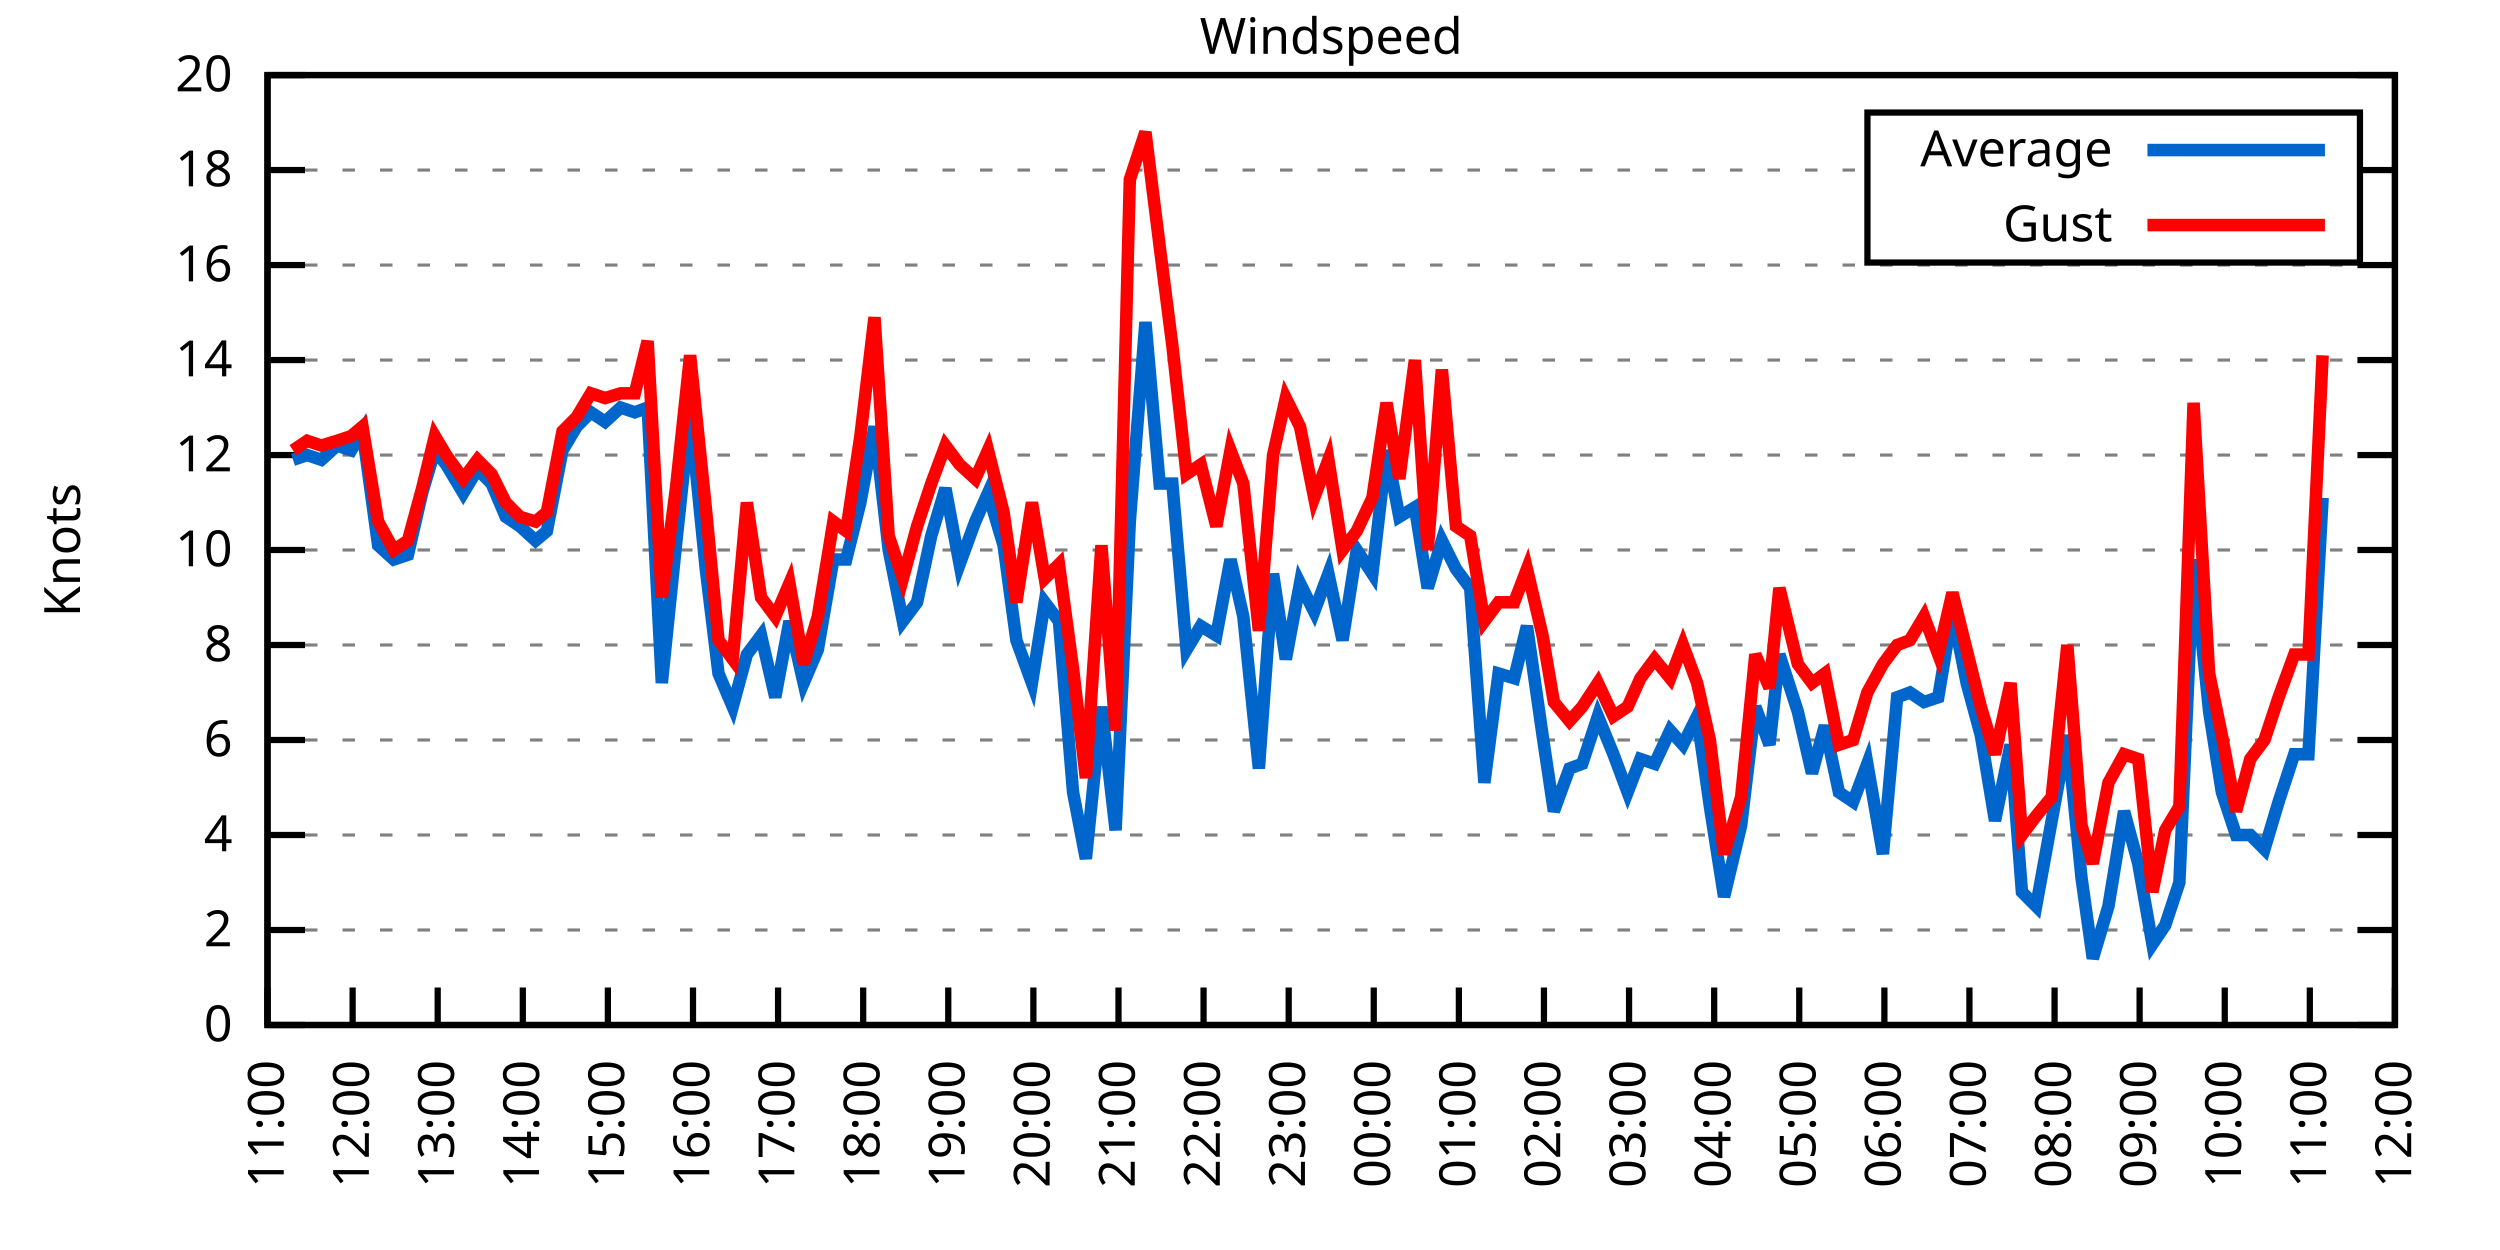
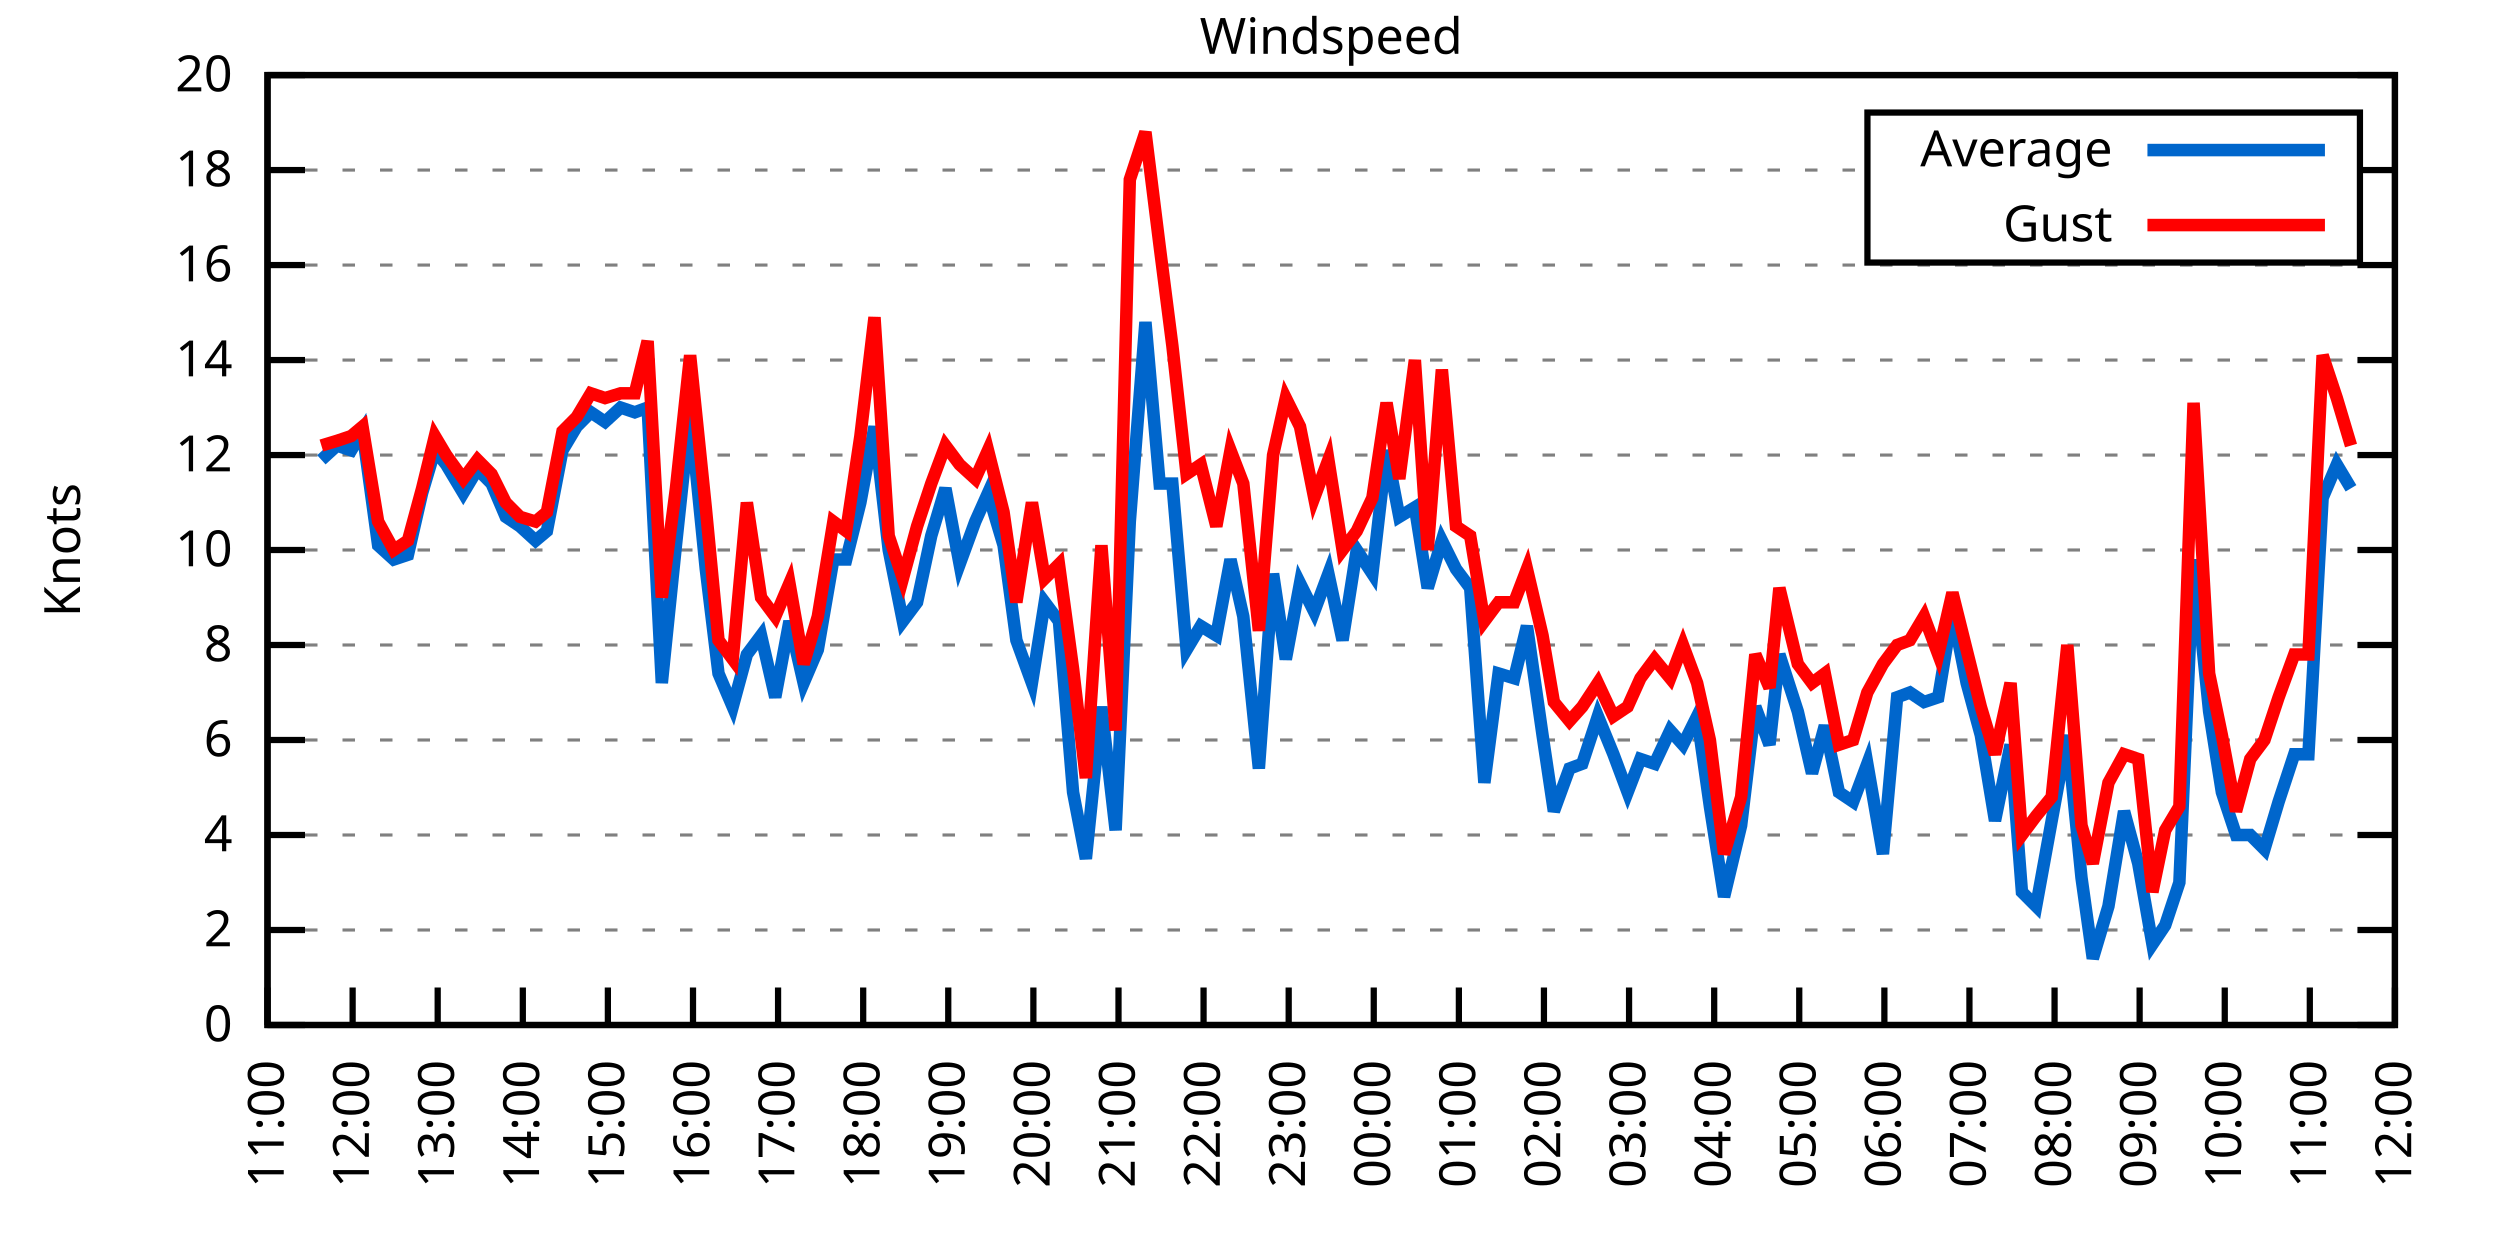
<svg xmlns="http://www.w3.org/2000/svg" xmlns:xlink="http://www.w3.org/1999/xlink" width="400" height="200" viewBox="0 0 400 200">
  <g id="gnuplot_canvas">
    <rect x="0" y="0" width="400" height="200" fill="none" />
    <defs>
      <circle id="gpDot" r="0.5" stroke-width="0.5" stroke="currentColor" />
      <path id="gpPt0" stroke-width="0.333" stroke="currentColor" d="M-1,0 h2 M0,-1 v2" />
      <path id="gpPt1" stroke-width="0.333" stroke="currentColor" d="M-1,-1 L1,1 M1,-1 L-1,1" />
      <path id="gpPt2" stroke-width="0.333" stroke="currentColor" d="M-1,0 L1,0 M0,-1 L0,1 M-1,-1 L1,1 M-1,1 L1,-1" />
      <rect id="gpPt3" stroke-width="0.333" stroke="currentColor" x="-1" y="-1" width="2" height="2" />
      <rect id="gpPt4" stroke-width="0.333" stroke="currentColor" fill="currentColor" x="-1" y="-1" width="2" height="2" />
      <circle id="gpPt5" stroke-width="0.333" stroke="currentColor" cx="0" cy="0" r="1" />
      <use xlink:href="#gpPt5" id="gpPt6" fill="currentColor" stroke="none" />
      <path id="gpPt7" stroke-width="0.333" stroke="currentColor" d="M0,-1.33 L-1.33,0.67 L1.33,0.67 z" />
      <use xlink:href="#gpPt7" id="gpPt8" fill="currentColor" stroke="none" />
      <use xlink:href="#gpPt7" id="gpPt9" stroke="currentColor" transform="rotate(180)" />
      <use xlink:href="#gpPt9" id="gpPt10" fill="currentColor" stroke="none" />
      <use xlink:href="#gpPt3" id="gpPt11" stroke="currentColor" transform="rotate(45)" />
      <use xlink:href="#gpPt11" id="gpPt12" fill="currentColor" stroke="none" />
      <path id="gpPt13" stroke-width="0.333" stroke="currentColor" d="M0,1.330 L1.265,0.411 L0.782,-1.067 L-0.782,-1.076 L-1.265,0.411 z" />
      <use xlink:href="#gpPt13" id="gpPt14" fill="currentColor" stroke="none" />
      <filter id="textbox" filterUnits="objectBoundingBox" x="0" y="0" height="1" width="1">
        <feFlood flood-color="white" flood-opacity="1" result="bgnd" />
        <feComposite in="SourceGraphic" in2="bgnd" operator="atop" />
      </filter>
      <filter id="greybox" filterUnits="objectBoundingBox" x="0" y="0" height="1" width="1">
        <feFlood flood-color="lightgrey" flood-opacity="1" result="grey" />
        <feComposite in="SourceGraphic" in2="grey" operator="atop" />
      </filter>
    </defs>
    <g fill="none" color="white" stroke="currentColor" stroke-width="1.00" stroke-linecap="butt" stroke-linejoin="miter">
</g>
    <g fill="none" color="black" stroke="currentColor" stroke-width="1.00" stroke-linecap="butt" stroke-linejoin="miter">
      <g stroke="none" shape-rendering="crispEdges">
        <polygon fill="rgb(255, 255, 255)" points="42.80,164.00 383.18,164.00 383.18,12.02 42.80,12.02 " />
      </g>
    </g>
    <g fill="none" color="black" stroke="currentColor" stroke-width="1.00" stroke-linecap="butt" stroke-linejoin="miter">
</g>
    <g fill="none" color="black" stroke="black" stroke-width="0.50" stroke-linecap="butt" stroke-linejoin="miter">
</g>
    <g fill="none" color="gray" stroke="currentColor" stroke-width="0.50" stroke-linecap="butt" stroke-linejoin="miter">
      <path stroke="gray" stroke-dasharray="2,4" class="gridline" d="M42.80,164.00 L383.19,164.00  " />
    </g>
    <g fill="none" color="gray" stroke="gray" stroke-width="1.00" stroke-linecap="butt" stroke-linejoin="miter">
</g>
    <g fill="none" color="black" stroke="currentColor" stroke-width="1.00" stroke-linecap="butt" stroke-linejoin="miter">
      <path stroke="black" d="M42.80,164.00 L48.80,164.00 M383.19,164.00 L377.19,164.00  " />
      <g transform="translate(37.20,166.60)" stroke="none" fill="black" font-family="Sans" font-size="8.00" text-anchor="end">
        <text>
          <tspan font-family="Sans"> 0</tspan>
        </text>
      </g>
    </g>
    <g fill="none" color="black" stroke="currentColor" stroke-width="1.00" stroke-linecap="butt" stroke-linejoin="miter">
</g>
    <g fill="none" color="black" stroke="black" stroke-width="0.50" stroke-linecap="butt" stroke-linejoin="miter">
</g>
    <g fill="none" color="gray" stroke="currentColor" stroke-width="0.50" stroke-linecap="butt" stroke-linejoin="miter">
      <path stroke="gray" stroke-dasharray="2,4" class="gridline" d="M42.80,148.80 L383.19,148.80  " />
    </g>
    <g fill="none" color="gray" stroke="gray" stroke-width="1.00" stroke-linecap="butt" stroke-linejoin="miter">
</g>
    <g fill="none" color="black" stroke="currentColor" stroke-width="1.00" stroke-linecap="butt" stroke-linejoin="miter">
      <path stroke="black" d="M42.80,148.80 L48.80,148.80 M383.19,148.80 L377.19,148.80  " />
      <g transform="translate(37.20,151.40)" stroke="none" fill="black" font-family="Sans" font-size="8.00" text-anchor="end">
        <text>
          <tspan font-family="Sans"> 2</tspan>
        </text>
      </g>
    </g>
    <g fill="none" color="black" stroke="currentColor" stroke-width="1.00" stroke-linecap="butt" stroke-linejoin="miter">
</g>
    <g fill="none" color="black" stroke="black" stroke-width="0.50" stroke-linecap="butt" stroke-linejoin="miter">
</g>
    <g fill="none" color="gray" stroke="currentColor" stroke-width="0.50" stroke-linecap="butt" stroke-linejoin="miter">
      <path stroke="gray" stroke-dasharray="2,4" class="gridline" d="M42.80,133.60 L383.19,133.60  " />
    </g>
    <g fill="none" color="gray" stroke="gray" stroke-width="1.00" stroke-linecap="butt" stroke-linejoin="miter">
</g>
    <g fill="none" color="black" stroke="currentColor" stroke-width="1.00" stroke-linecap="butt" stroke-linejoin="miter">
      <path stroke="black" d="M42.80,133.60 L48.80,133.60 M383.19,133.60 L377.19,133.60  " />
      <g transform="translate(37.20,136.20)" stroke="none" fill="black" font-family="Sans" font-size="8.00" text-anchor="end">
        <text>
          <tspan font-family="Sans"> 4</tspan>
        </text>
      </g>
    </g>
    <g fill="none" color="black" stroke="currentColor" stroke-width="1.00" stroke-linecap="butt" stroke-linejoin="miter">
</g>
    <g fill="none" color="black" stroke="black" stroke-width="0.50" stroke-linecap="butt" stroke-linejoin="miter">
</g>
    <g fill="none" color="gray" stroke="currentColor" stroke-width="0.50" stroke-linecap="butt" stroke-linejoin="miter">
      <path stroke="gray" stroke-dasharray="2,4" class="gridline" d="M42.80,118.40 L383.19,118.40  " />
    </g>
    <g fill="none" color="gray" stroke="gray" stroke-width="1.00" stroke-linecap="butt" stroke-linejoin="miter">
</g>
    <g fill="none" color="black" stroke="currentColor" stroke-width="1.00" stroke-linecap="butt" stroke-linejoin="miter">
      <path stroke="black" d="M42.80,118.40 L48.80,118.40 M383.19,118.40 L377.19,118.40  " />
      <g transform="translate(37.20,121.00)" stroke="none" fill="black" font-family="Sans" font-size="8.00" text-anchor="end">
        <text>
          <tspan font-family="Sans"> 6</tspan>
        </text>
      </g>
    </g>
    <g fill="none" color="black" stroke="currentColor" stroke-width="1.00" stroke-linecap="butt" stroke-linejoin="miter">
</g>
    <g fill="none" color="black" stroke="black" stroke-width="0.50" stroke-linecap="butt" stroke-linejoin="miter">
</g>
    <g fill="none" color="gray" stroke="currentColor" stroke-width="0.50" stroke-linecap="butt" stroke-linejoin="miter">
      <path stroke="gray" stroke-dasharray="2,4" class="gridline" d="M42.80,103.20 L383.19,103.20  " />
    </g>
    <g fill="none" color="gray" stroke="gray" stroke-width="1.00" stroke-linecap="butt" stroke-linejoin="miter">
</g>
    <g fill="none" color="black" stroke="currentColor" stroke-width="1.00" stroke-linecap="butt" stroke-linejoin="miter">
      <path stroke="black" d="M42.80,103.20 L48.80,103.20 M383.19,103.20 L377.19,103.20  " />
      <g transform="translate(37.20,105.80)" stroke="none" fill="black" font-family="Sans" font-size="8.00" text-anchor="end">
        <text>
          <tspan font-family="Sans"> 8</tspan>
        </text>
      </g>
    </g>
    <g fill="none" color="black" stroke="currentColor" stroke-width="1.00" stroke-linecap="butt" stroke-linejoin="miter">
</g>
    <g fill="none" color="black" stroke="black" stroke-width="0.50" stroke-linecap="butt" stroke-linejoin="miter">
</g>
    <g fill="none" color="gray" stroke="currentColor" stroke-width="0.50" stroke-linecap="butt" stroke-linejoin="miter">
      <path stroke="gray" stroke-dasharray="2,4" class="gridline" d="M42.80,88.00 L383.19,88.00  " />
    </g>
    <g fill="none" color="gray" stroke="gray" stroke-width="1.00" stroke-linecap="butt" stroke-linejoin="miter">
</g>
    <g fill="none" color="black" stroke="currentColor" stroke-width="1.00" stroke-linecap="butt" stroke-linejoin="miter">
      <path stroke="black" d="M42.80,88.00 L48.80,88.00 M383.19,88.00 L377.19,88.00  " />
      <g transform="translate(37.20,90.60)" stroke="none" fill="black" font-family="Sans" font-size="8.00" text-anchor="end">
        <text>
          <tspan font-family="Sans"> 10</tspan>
        </text>
      </g>
    </g>
    <g fill="none" color="black" stroke="currentColor" stroke-width="1.00" stroke-linecap="butt" stroke-linejoin="miter">
</g>
    <g fill="none" color="black" stroke="black" stroke-width="0.50" stroke-linecap="butt" stroke-linejoin="miter">
</g>
    <g fill="none" color="gray" stroke="currentColor" stroke-width="0.50" stroke-linecap="butt" stroke-linejoin="miter">
      <path stroke="gray" stroke-dasharray="2,4" class="gridline" d="M42.80,72.81 L383.19,72.81  " />
    </g>
    <g fill="none" color="gray" stroke="gray" stroke-width="1.00" stroke-linecap="butt" stroke-linejoin="miter">
</g>
    <g fill="none" color="black" stroke="currentColor" stroke-width="1.00" stroke-linecap="butt" stroke-linejoin="miter">
      <path stroke="black" d="M42.80,72.81 L48.80,72.81 M383.19,72.81 L377.19,72.81  " />
      <g transform="translate(37.20,75.41)" stroke="none" fill="black" font-family="Sans" font-size="8.00" text-anchor="end">
        <text>
          <tspan font-family="Sans"> 12</tspan>
        </text>
      </g>
    </g>
    <g fill="none" color="black" stroke="currentColor" stroke-width="1.00" stroke-linecap="butt" stroke-linejoin="miter">
</g>
    <g fill="none" color="black" stroke="black" stroke-width="0.50" stroke-linecap="butt" stroke-linejoin="miter">
</g>
    <g fill="none" color="gray" stroke="currentColor" stroke-width="0.50" stroke-linecap="butt" stroke-linejoin="miter">
      <path stroke="gray" stroke-dasharray="2,4" class="gridline" d="M42.80,57.61 L383.19,57.61  " />
    </g>
    <g fill="none" color="gray" stroke="gray" stroke-width="1.00" stroke-linecap="butt" stroke-linejoin="miter">
</g>
    <g fill="none" color="black" stroke="currentColor" stroke-width="1.00" stroke-linecap="butt" stroke-linejoin="miter">
      <path stroke="black" d="M42.80,57.61 L48.80,57.61 M383.19,57.61 L377.19,57.61  " />
      <g transform="translate(37.20,60.21)" stroke="none" fill="black" font-family="Sans" font-size="8.00" text-anchor="end">
        <text>
          <tspan font-family="Sans"> 14</tspan>
        </text>
      </g>
    </g>
    <g fill="none" color="black" stroke="currentColor" stroke-width="1.00" stroke-linecap="butt" stroke-linejoin="miter">
</g>
    <g fill="none" color="black" stroke="black" stroke-width="0.50" stroke-linecap="butt" stroke-linejoin="miter">
</g>
    <g fill="none" color="gray" stroke="currentColor" stroke-width="0.50" stroke-linecap="butt" stroke-linejoin="miter">
      <path stroke="gray" stroke-dasharray="2,4" class="gridline" d="M42.80,42.41 L383.19,42.41  " />
    </g>
    <g fill="none" color="gray" stroke="gray" stroke-width="1.00" stroke-linecap="butt" stroke-linejoin="miter">
</g>
    <g fill="none" color="black" stroke="currentColor" stroke-width="1.00" stroke-linecap="butt" stroke-linejoin="miter">
      <path stroke="black" d="M42.80,42.41 L48.80,42.41 M383.19,42.41 L377.19,42.41  " />
      <g transform="translate(37.20,45.01)" stroke="none" fill="black" font-family="Sans" font-size="8.00" text-anchor="end">
        <text>
          <tspan font-family="Sans"> 16</tspan>
        </text>
      </g>
    </g>
    <g fill="none" color="black" stroke="currentColor" stroke-width="1.00" stroke-linecap="butt" stroke-linejoin="miter">
</g>
    <g fill="none" color="black" stroke="black" stroke-width="0.50" stroke-linecap="butt" stroke-linejoin="miter">
</g>
    <g fill="none" color="gray" stroke="currentColor" stroke-width="0.50" stroke-linecap="butt" stroke-linejoin="miter">
      <path stroke="gray" stroke-dasharray="2,4" class="gridline" d="M42.80,27.21 L298.79,27.21 M377.59,27.21 L383.19,27.21  " />
    </g>
    <g fill="none" color="gray" stroke="gray" stroke-width="1.00" stroke-linecap="butt" stroke-linejoin="miter">
</g>
    <g fill="none" color="black" stroke="currentColor" stroke-width="1.00" stroke-linecap="butt" stroke-linejoin="miter">
      <path stroke="black" d="M42.80,27.21 L48.80,27.21 M383.19,27.21 L377.19,27.21  " />
      <g transform="translate(37.20,29.81)" stroke="none" fill="black" font-family="Sans" font-size="8.00" text-anchor="end">
        <text>
          <tspan font-family="Sans"> 18</tspan>
        </text>
      </g>
    </g>
    <g fill="none" color="black" stroke="currentColor" stroke-width="1.00" stroke-linecap="butt" stroke-linejoin="miter">
</g>
    <g fill="none" color="black" stroke="black" stroke-width="0.50" stroke-linecap="butt" stroke-linejoin="miter">
</g>
    <g fill="none" color="gray" stroke="currentColor" stroke-width="0.50" stroke-linecap="butt" stroke-linejoin="miter">
      <path stroke="gray" stroke-dasharray="2,4" class="gridline" d="M42.80,12.01 L383.19,12.01  " />
    </g>
    <g fill="none" color="gray" stroke="gray" stroke-width="1.00" stroke-linecap="butt" stroke-linejoin="miter">
</g>
    <g fill="none" color="black" stroke="currentColor" stroke-width="1.00" stroke-linecap="butt" stroke-linejoin="miter">
      <path stroke="black" d="M42.80,12.01 L48.80,12.01 M383.19,12.01 L377.19,12.01  " />
      <g transform="translate(37.20,14.61)" stroke="none" fill="black" font-family="Sans" font-size="8.00" text-anchor="end">
        <text>
          <tspan font-family="Sans"> 20</tspan>
        </text>
      </g>
    </g>
    <g fill="none" color="black" stroke="currentColor" stroke-width="1.00" stroke-linecap="butt" stroke-linejoin="miter">
      <path stroke="black" d="M42.80,164.00 L42.80,158.00  " />
      <g transform="translate(45.40,169.60) rotate(270.00)" stroke="none" fill="black" font-family="Sans" font-size="8.00" text-anchor="end">
        <text>
          <tspan font-family="Sans">11:00</tspan>
        </text>
      </g>
    </g>
    <g fill="none" color="black" stroke="currentColor" stroke-width="1.00" stroke-linecap="butt" stroke-linejoin="miter">
      <path stroke="black" d="M56.42,164.00 L56.42,158.00  " />
      <g transform="translate(59.02,169.60) rotate(270.00)" stroke="none" fill="black" font-family="Sans" font-size="8.00" text-anchor="end">
        <text>
          <tspan font-family="Sans">12:00</tspan>
        </text>
      </g>
    </g>
    <g fill="none" color="black" stroke="currentColor" stroke-width="1.00" stroke-linecap="butt" stroke-linejoin="miter">
      <path stroke="black" d="M70.03,164.00 L70.03,158.00  " />
      <g transform="translate(72.63,169.60) rotate(270.00)" stroke="none" fill="black" font-family="Sans" font-size="8.00" text-anchor="end">
        <text>
          <tspan font-family="Sans">13:00</tspan>
        </text>
      </g>
    </g>
    <g fill="none" color="black" stroke="currentColor" stroke-width="1.00" stroke-linecap="butt" stroke-linejoin="miter">
      <path stroke="black" d="M83.65,164.00 L83.65,158.00  " />
      <g transform="translate(86.25,169.60) rotate(270.00)" stroke="none" fill="black" font-family="Sans" font-size="8.00" text-anchor="end">
        <text>
          <tspan font-family="Sans">14:00</tspan>
        </text>
      </g>
    </g>
    <g fill="none" color="black" stroke="currentColor" stroke-width="1.00" stroke-linecap="butt" stroke-linejoin="miter">
      <path stroke="black" d="M97.26,164.00 L97.26,158.00  " />
      <g transform="translate(99.86,169.60) rotate(270.00)" stroke="none" fill="black" font-family="Sans" font-size="8.00" text-anchor="end">
        <text>
          <tspan font-family="Sans">15:00</tspan>
        </text>
      </g>
    </g>
    <g fill="none" color="black" stroke="currentColor" stroke-width="1.00" stroke-linecap="butt" stroke-linejoin="miter">
      <path stroke="black" d="M110.88,164.00 L110.88,158.00  " />
      <g transform="translate(113.48,169.60) rotate(270.00)" stroke="none" fill="black" font-family="Sans" font-size="8.00" text-anchor="end">
        <text>
          <tspan font-family="Sans">16:00</tspan>
        </text>
      </g>
    </g>
    <g fill="none" color="black" stroke="currentColor" stroke-width="1.00" stroke-linecap="butt" stroke-linejoin="miter">
      <path stroke="black" d="M124.49,164.00 L124.49,158.00  " />
      <g transform="translate(127.09,169.60) rotate(270.00)" stroke="none" fill="black" font-family="Sans" font-size="8.00" text-anchor="end">
        <text>
          <tspan font-family="Sans">17:00</tspan>
        </text>
      </g>
    </g>
    <g fill="none" color="black" stroke="currentColor" stroke-width="1.00" stroke-linecap="butt" stroke-linejoin="miter">
      <path stroke="black" d="M138.11,164.00 L138.11,158.00  " />
      <g transform="translate(140.71,169.60) rotate(270.00)" stroke="none" fill="black" font-family="Sans" font-size="8.00" text-anchor="end">
        <text>
          <tspan font-family="Sans">18:00</tspan>
        </text>
      </g>
    </g>
    <g fill="none" color="black" stroke="currentColor" stroke-width="1.00" stroke-linecap="butt" stroke-linejoin="miter">
      <path stroke="black" d="M151.72,164.00 L151.72,158.00  " />
      <g transform="translate(154.32,169.60) rotate(270.00)" stroke="none" fill="black" font-family="Sans" font-size="8.00" text-anchor="end">
        <text>
          <tspan font-family="Sans">19:00</tspan>
        </text>
      </g>
    </g>
    <g fill="none" color="black" stroke="currentColor" stroke-width="1.00" stroke-linecap="butt" stroke-linejoin="miter">
      <path stroke="black" d="M165.34,164.00 L165.34,158.00  " />
      <g transform="translate(167.94,169.60) rotate(270.00)" stroke="none" fill="black" font-family="Sans" font-size="8.00" text-anchor="end">
        <text>
          <tspan font-family="Sans">20:00</tspan>
        </text>
      </g>
    </g>
    <g fill="none" color="black" stroke="currentColor" stroke-width="1.00" stroke-linecap="butt" stroke-linejoin="miter">
      <path stroke="black" d="M178.96,164.00 L178.96,158.00  " />
      <g transform="translate(181.56,169.60) rotate(270.00)" stroke="none" fill="black" font-family="Sans" font-size="8.00" text-anchor="end">
        <text>
          <tspan font-family="Sans">21:00</tspan>
        </text>
      </g>
    </g>
    <g fill="none" color="black" stroke="currentColor" stroke-width="1.00" stroke-linecap="butt" stroke-linejoin="miter">
      <path stroke="black" d="M192.57,164.00 L192.57,158.00  " />
      <g transform="translate(195.17,169.60) rotate(270.00)" stroke="none" fill="black" font-family="Sans" font-size="8.00" text-anchor="end">
        <text>
          <tspan font-family="Sans">22:00</tspan>
        </text>
      </g>
    </g>
    <g fill="none" color="black" stroke="currentColor" stroke-width="1.00" stroke-linecap="butt" stroke-linejoin="miter">
      <path stroke="black" d="M206.19,164.00 L206.19,158.00  " />
      <g transform="translate(208.79,169.60) rotate(270.00)" stroke="none" fill="black" font-family="Sans" font-size="8.00" text-anchor="end">
        <text>
          <tspan font-family="Sans">23:00</tspan>
        </text>
      </g>
    </g>
    <g fill="none" color="black" stroke="currentColor" stroke-width="1.00" stroke-linecap="butt" stroke-linejoin="miter">
      <path stroke="black" d="M219.80,164.00 L219.80,158.00  " />
      <g transform="translate(222.40,169.60) rotate(270.00)" stroke="none" fill="black" font-family="Sans" font-size="8.00" text-anchor="end">
        <text>
          <tspan font-family="Sans">00:00</tspan>
        </text>
      </g>
    </g>
    <g fill="none" color="black" stroke="currentColor" stroke-width="1.00" stroke-linecap="butt" stroke-linejoin="miter">
      <path stroke="black" d="M233.42,164.00 L233.42,158.00  " />
      <g transform="translate(236.02,169.60) rotate(270.00)" stroke="none" fill="black" font-family="Sans" font-size="8.00" text-anchor="end">
        <text>
          <tspan font-family="Sans">01:00</tspan>
        </text>
      </g>
    </g>
    <g fill="none" color="black" stroke="currentColor" stroke-width="1.00" stroke-linecap="butt" stroke-linejoin="miter">
      <path stroke="black" d="M247.03,164.00 L247.03,158.00  " />
      <g transform="translate(249.63,169.60) rotate(270.00)" stroke="none" fill="black" font-family="Sans" font-size="8.00" text-anchor="end">
        <text>
          <tspan font-family="Sans">02:00</tspan>
        </text>
      </g>
    </g>
    <g fill="none" color="black" stroke="currentColor" stroke-width="1.00" stroke-linecap="butt" stroke-linejoin="miter">
      <path stroke="black" d="M260.65,164.00 L260.65,158.00  " />
      <g transform="translate(263.25,169.60) rotate(270.00)" stroke="none" fill="black" font-family="Sans" font-size="8.00" text-anchor="end">
        <text>
          <tspan font-family="Sans">03:00</tspan>
        </text>
      </g>
    </g>
    <g fill="none" color="black" stroke="currentColor" stroke-width="1.00" stroke-linecap="butt" stroke-linejoin="miter">
      <path stroke="black" d="M274.27,164.00 L274.27,158.00  " />
      <g transform="translate(276.87,169.60) rotate(270.00)" stroke="none" fill="black" font-family="Sans" font-size="8.00" text-anchor="end">
        <text>
          <tspan font-family="Sans">04:00</tspan>
        </text>
      </g>
    </g>
    <g fill="none" color="black" stroke="currentColor" stroke-width="1.00" stroke-linecap="butt" stroke-linejoin="miter">
      <path stroke="black" d="M287.88,164.00 L287.88,158.00  " />
      <g transform="translate(290.48,169.60) rotate(270.00)" stroke="none" fill="black" font-family="Sans" font-size="8.00" text-anchor="end">
        <text>
          <tspan font-family="Sans">05:00</tspan>
        </text>
      </g>
    </g>
    <g fill="none" color="black" stroke="currentColor" stroke-width="1.00" stroke-linecap="butt" stroke-linejoin="miter">
      <path stroke="black" d="M301.50,164.00 L301.50,158.00  " />
      <g transform="translate(304.10,169.60) rotate(270.00)" stroke="none" fill="black" font-family="Sans" font-size="8.00" text-anchor="end">
        <text>
          <tspan font-family="Sans">06:00</tspan>
        </text>
      </g>
    </g>
    <g fill="none" color="black" stroke="currentColor" stroke-width="1.00" stroke-linecap="butt" stroke-linejoin="miter">
      <path stroke="black" d="M315.11,164.00 L315.11,158.00  " />
      <g transform="translate(317.71,169.60) rotate(270.00)" stroke="none" fill="black" font-family="Sans" font-size="8.00" text-anchor="end">
        <text>
          <tspan font-family="Sans">07:00</tspan>
        </text>
      </g>
    </g>
    <g fill="none" color="black" stroke="currentColor" stroke-width="1.00" stroke-linecap="butt" stroke-linejoin="miter">
      <path stroke="black" d="M328.73,164.00 L328.73,158.00  " />
      <g transform="translate(331.33,169.60) rotate(270.00)" stroke="none" fill="black" font-family="Sans" font-size="8.00" text-anchor="end">
        <text>
          <tspan font-family="Sans">08:00</tspan>
        </text>
      </g>
    </g>
    <g fill="none" color="black" stroke="currentColor" stroke-width="1.00" stroke-linecap="butt" stroke-linejoin="miter">
      <path stroke="black" d="M342.34,164.00 L342.34,158.00  " />
      <g transform="translate(344.94,169.60) rotate(270.00)" stroke="none" fill="black" font-family="Sans" font-size="8.00" text-anchor="end">
        <text>
          <tspan font-family="Sans">09:00</tspan>
        </text>
      </g>
    </g>
    <g fill="none" color="black" stroke="currentColor" stroke-width="1.00" stroke-linecap="butt" stroke-linejoin="miter">
      <path stroke="black" d="M355.96,164.00 L355.96,158.00  " />
      <g transform="translate(358.56,169.60) rotate(270.00)" stroke="none" fill="black" font-family="Sans" font-size="8.00" text-anchor="end">
        <text>
          <tspan font-family="Sans">10:00</tspan>
        </text>
      </g>
    </g>
    <g fill="none" color="black" stroke="currentColor" stroke-width="1.00" stroke-linecap="butt" stroke-linejoin="miter">
      <path stroke="black" d="M369.57,164.00 L369.57,158.00  " />
      <g transform="translate(372.17,169.60) rotate(270.00)" stroke="none" fill="black" font-family="Sans" font-size="8.00" text-anchor="end">
        <text>
          <tspan font-family="Sans">11:00</tspan>
        </text>
      </g>
    </g>
    <g fill="none" color="black" stroke="currentColor" stroke-width="1.00" stroke-linecap="butt" stroke-linejoin="miter">
      <path stroke="black" d="M383.19,164.00 L383.19,158.00  " />
      <g transform="translate(385.79,169.60) rotate(270.00)" stroke="none" fill="black" font-family="Sans" font-size="8.00" text-anchor="end">
        <text>
          <tspan font-family="Sans">12:00</tspan>
        </text>
      </g>
    </g>
    <g fill="none" color="black" stroke="currentColor" stroke-width="1.00" stroke-linecap="butt" stroke-linejoin="miter">
</g>
    <g fill="none" color="black" stroke="currentColor" stroke-width="1.00" stroke-linecap="butt" stroke-linejoin="miter">
      <path stroke="black" d="M42.80,12.01 L42.80,164.00 L383.19,164.00 L383.19,12.01 L42.80,12.01 Z  " />
    </g>
    <g fill="none" color="black" stroke="currentColor" stroke-width="1.00" stroke-linecap="butt" stroke-linejoin="miter">
</g>
    <g fill="none" color="black" stroke="currentColor" stroke-width="1.00" stroke-linecap="butt" stroke-linejoin="miter">
      <path stroke="black" d="M298.79,42.01 L298.79,18.01 L377.59,18.01 L377.59,42.01 L298.79,42.01 Z  " />
    </g>
    <g id="Windspeed_plot_1">
      <g fill="none" color="white" stroke="black" stroke-width="2.00" stroke-linecap="butt" stroke-linejoin="miter">
</g>
      <g fill="none" color="black" stroke="currentColor" stroke-width="2.00" stroke-linecap="butt" stroke-linejoin="miter">
        <g transform="translate(337.99,26.61)" stroke="none" fill="black" font-family="Sans" font-size="8.00" text-anchor="end">
          <text>
            <tspan font-family="Sans">Average</tspan>
          </text>
        </g>
      </g>
      <g fill="none" color="black" stroke="currentColor" stroke-width="2.00" stroke-linecap="butt" stroke-linejoin="miter">
-         <path stroke="rgb(  0, 102, 204)" d="M343.59,24.01 L371.99,24.01 M46.88,73.57 L49.15,72.81 L51.42,73.57 L53.92,71.29 L56.19,72.05 L58.00,69.01   L60.50,87.25 L63.00,89.52 L65.27,88.76 L67.54,78.89 L69.58,72.05 L71.39,74.33 L74.12,78.89 L76.39,75.09   L78.65,77.37 L80.92,82.69 L83.19,84.21 L85.69,86.49 L87.50,84.97 L90.00,72.05 L92.27,68.25 L94.54,65.97   L96.81,67.49 L99.30,65.21 L101.57,65.97 L103.62,65.21 L105.89,109.28 L108.15,87.25 L110.42,65.97 L112.92,91.04   L114.96,107.76 L117.23,113.08 L119.50,104.72 L121.77,101.68 L124.04,111.56 L126.31,99.40 L128.58,109.28 L130.85,103.96   L133.34,89.52 L135.39,89.52 L137.66,80.41 L139.92,68.25 L142.19,88.00 L144.46,99.40 L146.73,96.36 L149.00,85.73   L151.27,78.13 L153.54,90.28 L156.04,83.45 L158.08,78.89 L160.57,87.25 L162.62,102.44 L165.11,109.28 L167.16,96.36   L169.43,99.40 L171.69,126.76 L173.74,137.40 L176.23,113.08 L178.50,132.84 L180.77,83.45 L183.27,51.53 L185.54,77.37   L187.58,77.37 L189.85,103.96 L192.12,100.16 L194.61,101.68 L196.88,89.52 L198.93,98.64 L201.42,122.96 L203.69,91.80   L205.73,105.48 L208.00,93.32 L210.27,97.88 L212.54,91.80 L214.81,102.44 L217.08,88.00 L219.58,91.80 L221.85,72.05   L223.89,82.69 L226.38,81.17 L228.43,94.08 L230.70,86.49 L232.96,91.04 L235.23,94.08 L237.50,125.24 L239.77,107.76   L242.27,108.52 L244.31,100.16 L246.81,117.64 L248.62,129.80 L251.12,122.96 L253.16,122.20 L255.66,114.60 L258.15,120.68   L260.42,126.76 L262.47,121.44 L264.73,122.20 L267.23,116.88 L269.27,119.16 L271.54,114.60 L273.58,129.04 L275.85,143.48   L278.58,132.08 L280.85,113.08 L283.12,119.16 L284.70,104.72 L287.65,113.84 L289.92,123.72 L291.97,116.12 L294.23,126.76   L296.50,128.28 L298.77,122.20 L301.27,136.64 L303.54,111.56 L305.58,110.80 L307.85,112.32 L310.12,111.56 L312.39,97.88   L314.66,109.28 L316.93,117.64 L319.20,131.32 L321.69,119.16 L323.51,142.72 L325.78,145.00 L328.27,131.32 L330.77,117.64   L333.04,140.44 L334.85,153.36 L337.35,145.00 L339.85,129.80 L342.12,138.16 L344.39,151.08 L346.43,148.04 L348.70,141.20   L350.97,89.52 L353.46,113.84 L355.50,126.76 L357.77,133.60 L360.04,133.60 L362.31,135.88 L364.58,128.28 L367.08,120.68   L369.35,120.68 L371.62,79.65  " />
+         <path stroke="rgb(  0, 102, 204)" d="M343.59,24.01 L371.99,24.01 M51.42,73.57 L53.92,71.29 L56.19,72.05 L58.00,69.01 L60.50,87.25 L63.00,89.52   L65.27,88.76 L67.54,78.89 L69.58,72.05 L71.39,74.33 L74.12,78.89 L76.39,75.09 L78.65,77.37 L80.92,82.69   L83.19,84.21 L85.69,86.49 L87.50,84.97 L90.00,72.05 L92.27,68.25 L94.54,65.97 L96.81,67.49 L99.30,65.21   L101.57,65.97 L103.62,65.21 L105.89,109.28 L108.15,87.25 L110.42,65.97 L112.92,91.04 L114.96,107.76 L117.23,113.08   L119.50,104.72 L121.77,101.68 L124.04,111.56 L126.31,99.40 L128.58,109.28 L130.85,103.96 L133.34,89.52 L135.39,89.52   L137.66,80.41 L139.92,68.25 L142.19,88.00 L144.46,99.40 L146.73,96.36 L149.00,85.73 L151.27,78.13 L153.54,90.28   L156.04,83.45 L158.08,78.89 L160.57,87.25 L162.62,102.44 L165.11,109.28 L167.16,96.36 L169.43,99.40 L171.69,126.76   L173.74,137.40 L176.23,113.08 L178.50,132.84 L180.77,83.45 L183.27,51.53 L185.54,77.37 L187.58,77.37 L189.85,103.96   L192.12,100.16 L194.61,101.68 L196.88,89.52 L198.93,98.64 L201.42,122.96 L203.69,91.80 L205.73,105.48 L208.00,93.32   L210.27,97.88 L212.54,91.80 L214.81,102.44 L217.08,88.00 L219.58,91.80 L221.85,72.05 L223.89,82.69 L226.38,81.17   L228.43,94.08 L230.70,86.49 L232.96,91.04 L235.23,94.08 L237.50,125.24 L239.77,107.76 L242.27,108.52 L244.31,100.16   L246.81,117.64 L248.62,129.80 L251.12,122.96 L253.16,122.20 L255.66,114.60 L258.15,120.68 L260.42,126.76 L262.47,121.44   L264.73,122.20 L267.23,116.88 L269.27,119.16 L271.54,114.60 L273.58,129.04 L275.85,143.48 L278.58,132.08 L280.85,113.08   L283.12,119.16 L284.70,104.72 L287.65,113.84 L289.92,123.72 L291.97,116.12 L294.23,126.76 L296.50,128.28 L298.77,122.20   L301.27,136.64 L303.54,111.56 L305.58,110.80 L307.85,112.32 L310.12,111.56 L312.39,97.88 L314.66,109.28 L316.93,117.64   L319.20,131.32 L321.69,119.16 L323.51,142.72 L325.78,145.00 L328.27,131.32 L330.77,117.64 L333.04,140.44 L334.85,153.36   L337.35,145.00 L339.85,129.80 L342.12,138.16 L344.39,151.08 L346.43,148.04 L348.70,141.20 L350.97,89.52 L353.46,113.84   L355.50,126.76 L357.77,133.60 L360.04,133.60 L362.31,135.88 L364.58,128.28 L367.08,120.68 L369.35,120.68 L371.62,79.65   L373.89,74.33 L376.16,78.13  " />
      </g>
    </g>
    <g id="Windspeed_plot_2">
      <g fill="none" color="black" stroke="currentColor" stroke-width="2.00" stroke-linecap="butt" stroke-linejoin="miter">
        <g transform="translate(337.99,38.61)" stroke="none" fill="black" font-family="Sans" font-size="8.00" text-anchor="end">
          <text>
            <tspan font-family="Sans">Gust</tspan>
          </text>
        </g>
      </g>
      <g fill="none" color="black" stroke="currentColor" stroke-width="2.00" stroke-linecap="butt" stroke-linejoin="miter">
-         <path stroke="rgb(255,   0,   0)" d="M343.59,36.01 L371.99,36.01 M46.88,72.05 L49.15,70.53 L51.42,71.29 L53.92,70.53 L56.19,69.77 L58.00,68.25   L60.50,83.45 L63.00,88.00 L65.27,86.49 L67.54,78.13 L69.58,69.77 L71.39,72.81 L74.12,76.61 L76.39,73.57   L78.65,75.85 L80.92,80.41 L83.19,82.69 L85.69,83.45 L87.50,81.93 L90.00,69.01 L92.27,66.73 L94.54,62.93   L96.81,63.69 L99.30,62.93 L101.57,62.93 L103.62,54.57 L105.89,95.60 L108.15,78.13 L110.42,56.85 L112.92,81.17   L114.96,102.44 L117.23,105.48 L119.50,80.41 L121.77,95.60 L124.04,98.64 L126.31,93.32 L128.58,106.24 L130.85,98.64   L133.34,83.45 L135.39,84.97 L137.66,69.77 L139.92,50.77 L142.19,85.73 L144.46,92.56 L146.73,84.21 L149.00,77.37   L151.27,71.29 L153.54,74.33 L156.04,76.61 L158.08,72.05 L160.57,81.93 L162.62,96.36 L165.11,80.41 L167.16,92.56   L169.43,90.28 L171.69,107.00 L173.74,124.48 L176.23,87.25 L178.50,116.88 L180.77,28.73 L183.27,21.13 L185.54,39.37   L187.58,55.33 L189.85,75.85 L192.12,74.33 L194.61,84.21 L196.88,72.05 L198.93,77.37 L201.42,100.92 L203.69,72.81   L205.73,63.69 L208.00,68.25 L210.27,79.65 L212.54,73.57 L214.81,88.00 L217.08,84.97 L219.58,79.65 L221.85,64.45   L223.89,76.61 L226.38,57.61 L228.43,88.00 L230.70,59.13 L232.96,84.21 L235.23,85.73 L237.50,99.40 L239.77,96.36   L242.27,96.36 L244.31,91.04 L246.81,101.68 L248.62,112.32 L251.12,115.36 L253.16,113.08 L255.66,109.28 L258.15,114.60   L260.42,113.08 L262.47,108.52 L264.73,105.48 L267.23,108.52 L269.27,103.20 L271.54,109.28 L273.58,118.40 L275.85,136.64   L278.58,127.52 L280.85,104.72 L283.12,110.04 L284.70,94.08 L287.65,106.24 L289.92,109.28 L291.97,107.76 L294.23,119.16   L296.50,118.40 L298.77,110.80 L301.27,106.24 L303.54,103.20 L305.58,102.44 L307.85,98.64 L310.12,104.72 L312.39,94.84   L314.66,103.96 L316.93,113.08 L319.20,120.68 L321.69,109.28 L323.51,133.60 L325.78,130.56 L328.27,127.52 L330.77,103.20   L333.04,132.08 L334.85,138.16 L337.35,125.24 L339.85,120.68 L342.12,121.44 L344.39,142.72 L346.43,132.84 L348.70,129.04   L350.97,64.45 L353.46,107.76 L355.50,117.64 L357.77,129.80 L360.04,121.44 L362.31,118.40 L364.58,111.56 L367.08,104.72   L369.35,104.72 L371.62,56.85  " />
+         <path stroke="rgb(255,   0,   0)" d="M343.59,36.01 L371.99,36.01 M51.42,71.29 L53.92,70.53 L56.19,69.77 L58.00,68.25 L60.50,83.45 L63.00,88.00   L65.27,86.49 L67.54,78.13 L69.58,69.77 L71.39,72.81 L74.12,76.61 L76.39,73.57 L78.65,75.85 L80.92,80.41   L83.19,82.69 L85.69,83.45 L87.50,81.93 L90.00,69.01 L92.27,66.73 L94.54,62.93 L96.81,63.69 L99.30,62.93   L101.57,62.93 L103.62,54.57 L105.89,95.60 L108.15,78.13 L110.42,56.85 L112.92,81.17 L114.96,102.44 L117.23,105.48   L119.50,80.41 L121.77,95.60 L124.04,98.64 L126.31,93.32 L128.58,106.24 L130.85,98.64 L133.34,83.45 L135.39,84.97   L137.66,69.77 L139.92,50.77 L142.19,85.73 L144.46,92.56 L146.73,84.21 L149.00,77.37 L151.27,71.29 L153.54,74.33   L156.04,76.61 L158.08,72.05 L160.57,81.93 L162.62,96.36 L165.11,80.41 L167.16,92.56 L169.43,90.28 L171.69,107.00   L173.74,124.48 L176.23,87.25 L178.50,116.88 L180.77,28.73 L183.27,21.13 L185.54,39.37 L187.58,55.33 L189.85,75.85   L192.12,74.33 L194.61,84.21 L196.88,72.05 L198.93,77.37 L201.42,100.92 L203.69,72.81 L205.73,63.69 L208.00,68.25   L210.27,79.65 L212.54,73.57 L214.81,88.00 L217.08,84.97 L219.58,79.65 L221.85,64.45 L223.89,76.61 L226.38,57.61   L228.43,88.00 L230.70,59.13 L232.96,84.21 L235.23,85.73 L237.50,99.40 L239.77,96.36 L242.27,96.36 L244.31,91.04   L246.81,101.68 L248.62,112.32 L251.12,115.36 L253.16,113.08 L255.66,109.28 L258.15,114.60 L260.42,113.08 L262.47,108.52   L264.73,105.48 L267.23,108.52 L269.27,103.20 L271.54,109.28 L273.58,118.40 L275.85,136.64 L278.58,127.52 L280.85,104.72   L283.12,110.04 L284.70,94.08 L287.65,106.24 L289.92,109.28 L291.97,107.76 L294.23,119.16 L296.50,118.40 L298.77,110.80   L301.27,106.24 L303.54,103.20 L305.58,102.44 L307.85,98.64 L310.12,104.72 L312.39,94.84 L314.66,103.96 L316.93,113.08   L319.20,120.68 L321.69,109.28 L323.51,133.60 L325.78,130.56 L328.27,127.52 L330.77,103.20 L333.04,132.08 L334.85,138.16   L337.35,125.24 L339.85,120.68 L342.12,121.44 L344.39,142.72 L346.43,132.84 L348.70,129.04 L350.97,64.45 L353.46,107.76   L355.50,117.64 L357.77,129.80 L360.04,121.44 L362.31,118.40 L364.58,111.56 L367.08,104.72 L369.35,104.72 L371.62,56.85   L373.89,63.69 L376.16,71.29  " />
      </g>
    </g>
    <g fill="none" color="black" stroke="currentColor" stroke-width="2.00" stroke-linecap="butt" stroke-linejoin="miter">
</g>
    <g fill="none" color="black" stroke="black" stroke-width="1.00" stroke-linecap="butt" stroke-linejoin="miter">
</g>
    <g fill="none" color="black" stroke="currentColor" stroke-width="1.00" stroke-linecap="butt" stroke-linejoin="miter">
      <path stroke="black" d="M42.80,12.01 L42.80,164.00 L383.19,164.00 L383.19,12.01 L42.80,12.01 Z  " />
      <g transform="translate(12.80,88.01) rotate(270.00)" stroke="none" fill="black" font-family="Sans" font-size="8.00" text-anchor="middle">
        <text>
          <tspan font-family="Sans">Knots</tspan>
        </text>
      </g>
    </g>
    <g fill="none" color="black" stroke="currentColor" stroke-width="1.00" stroke-linecap="butt" stroke-linejoin="miter">
</g>
    <g fill="none" color="black" stroke="currentColor" stroke-width="1.00" stroke-linecap="butt" stroke-linejoin="miter">
      <g transform="translate(212.99,8.61)" stroke="none" fill="black" font-family="Sans" font-size="8.00" text-anchor="middle">
        <text>
          <tspan font-family="Sans">Windspeed</tspan>
        </text>
      </g>
    </g>
    <g fill="none" color="black" stroke="currentColor" stroke-width="1.00" stroke-linecap="butt" stroke-linejoin="miter">
</g>
  </g>
</svg>
